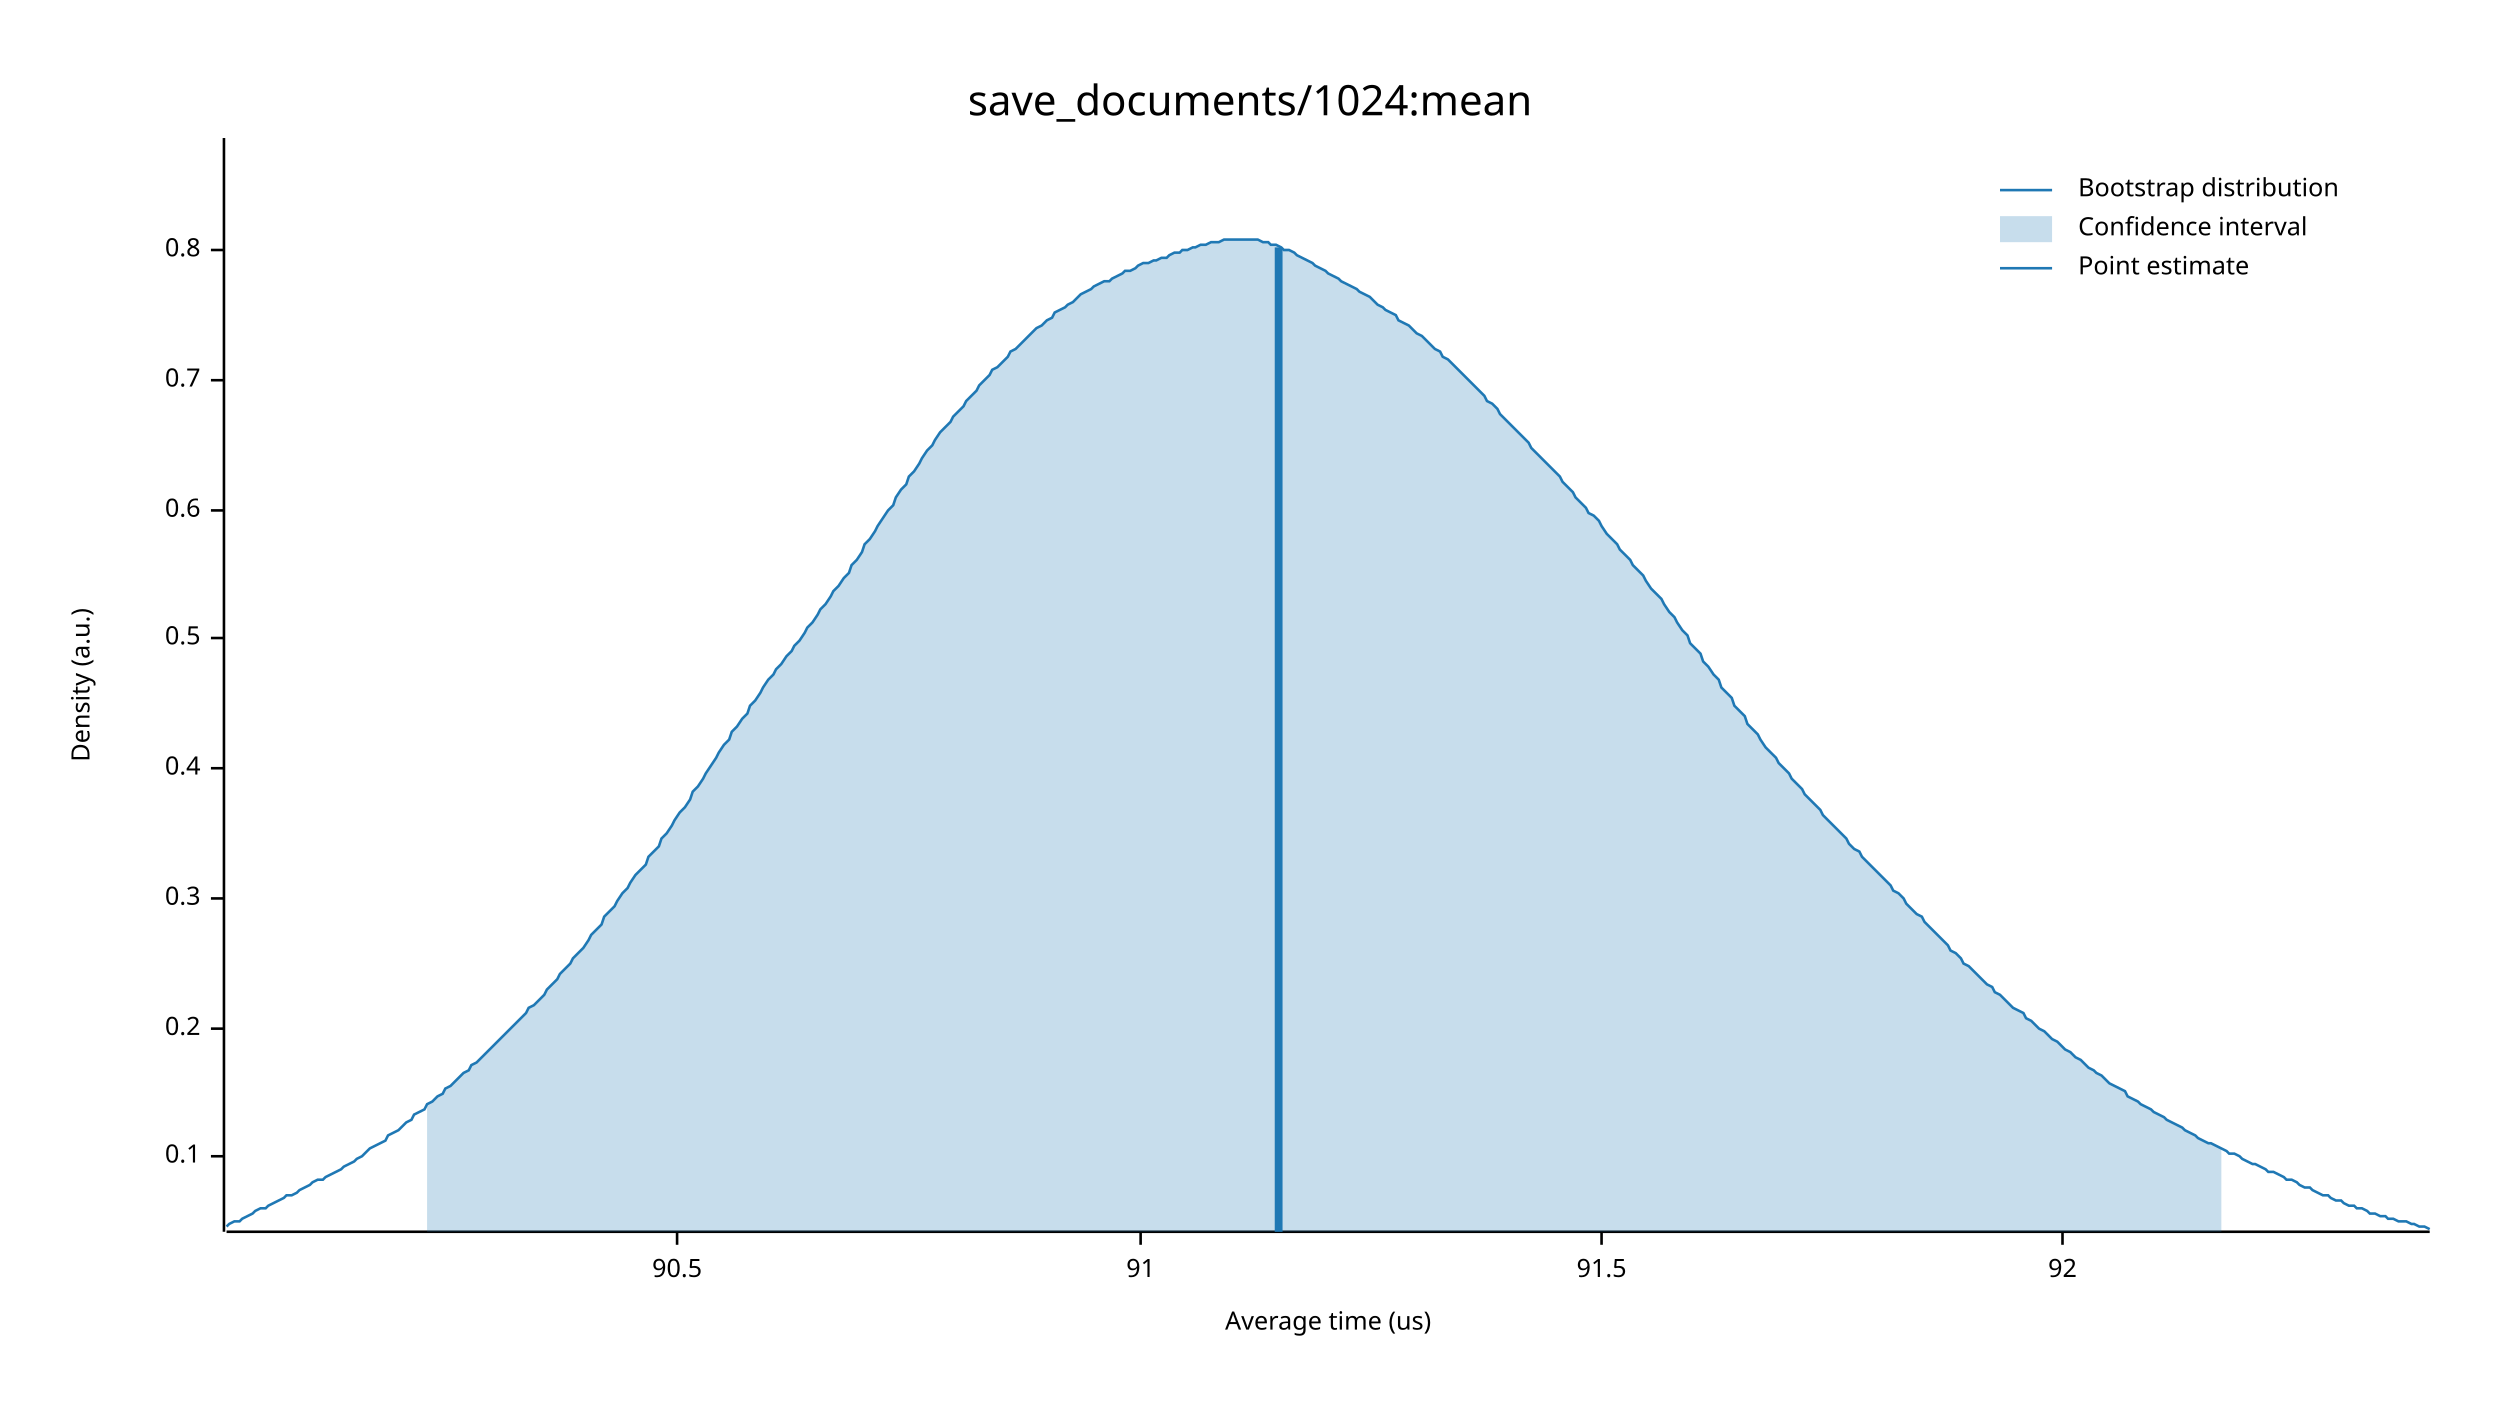
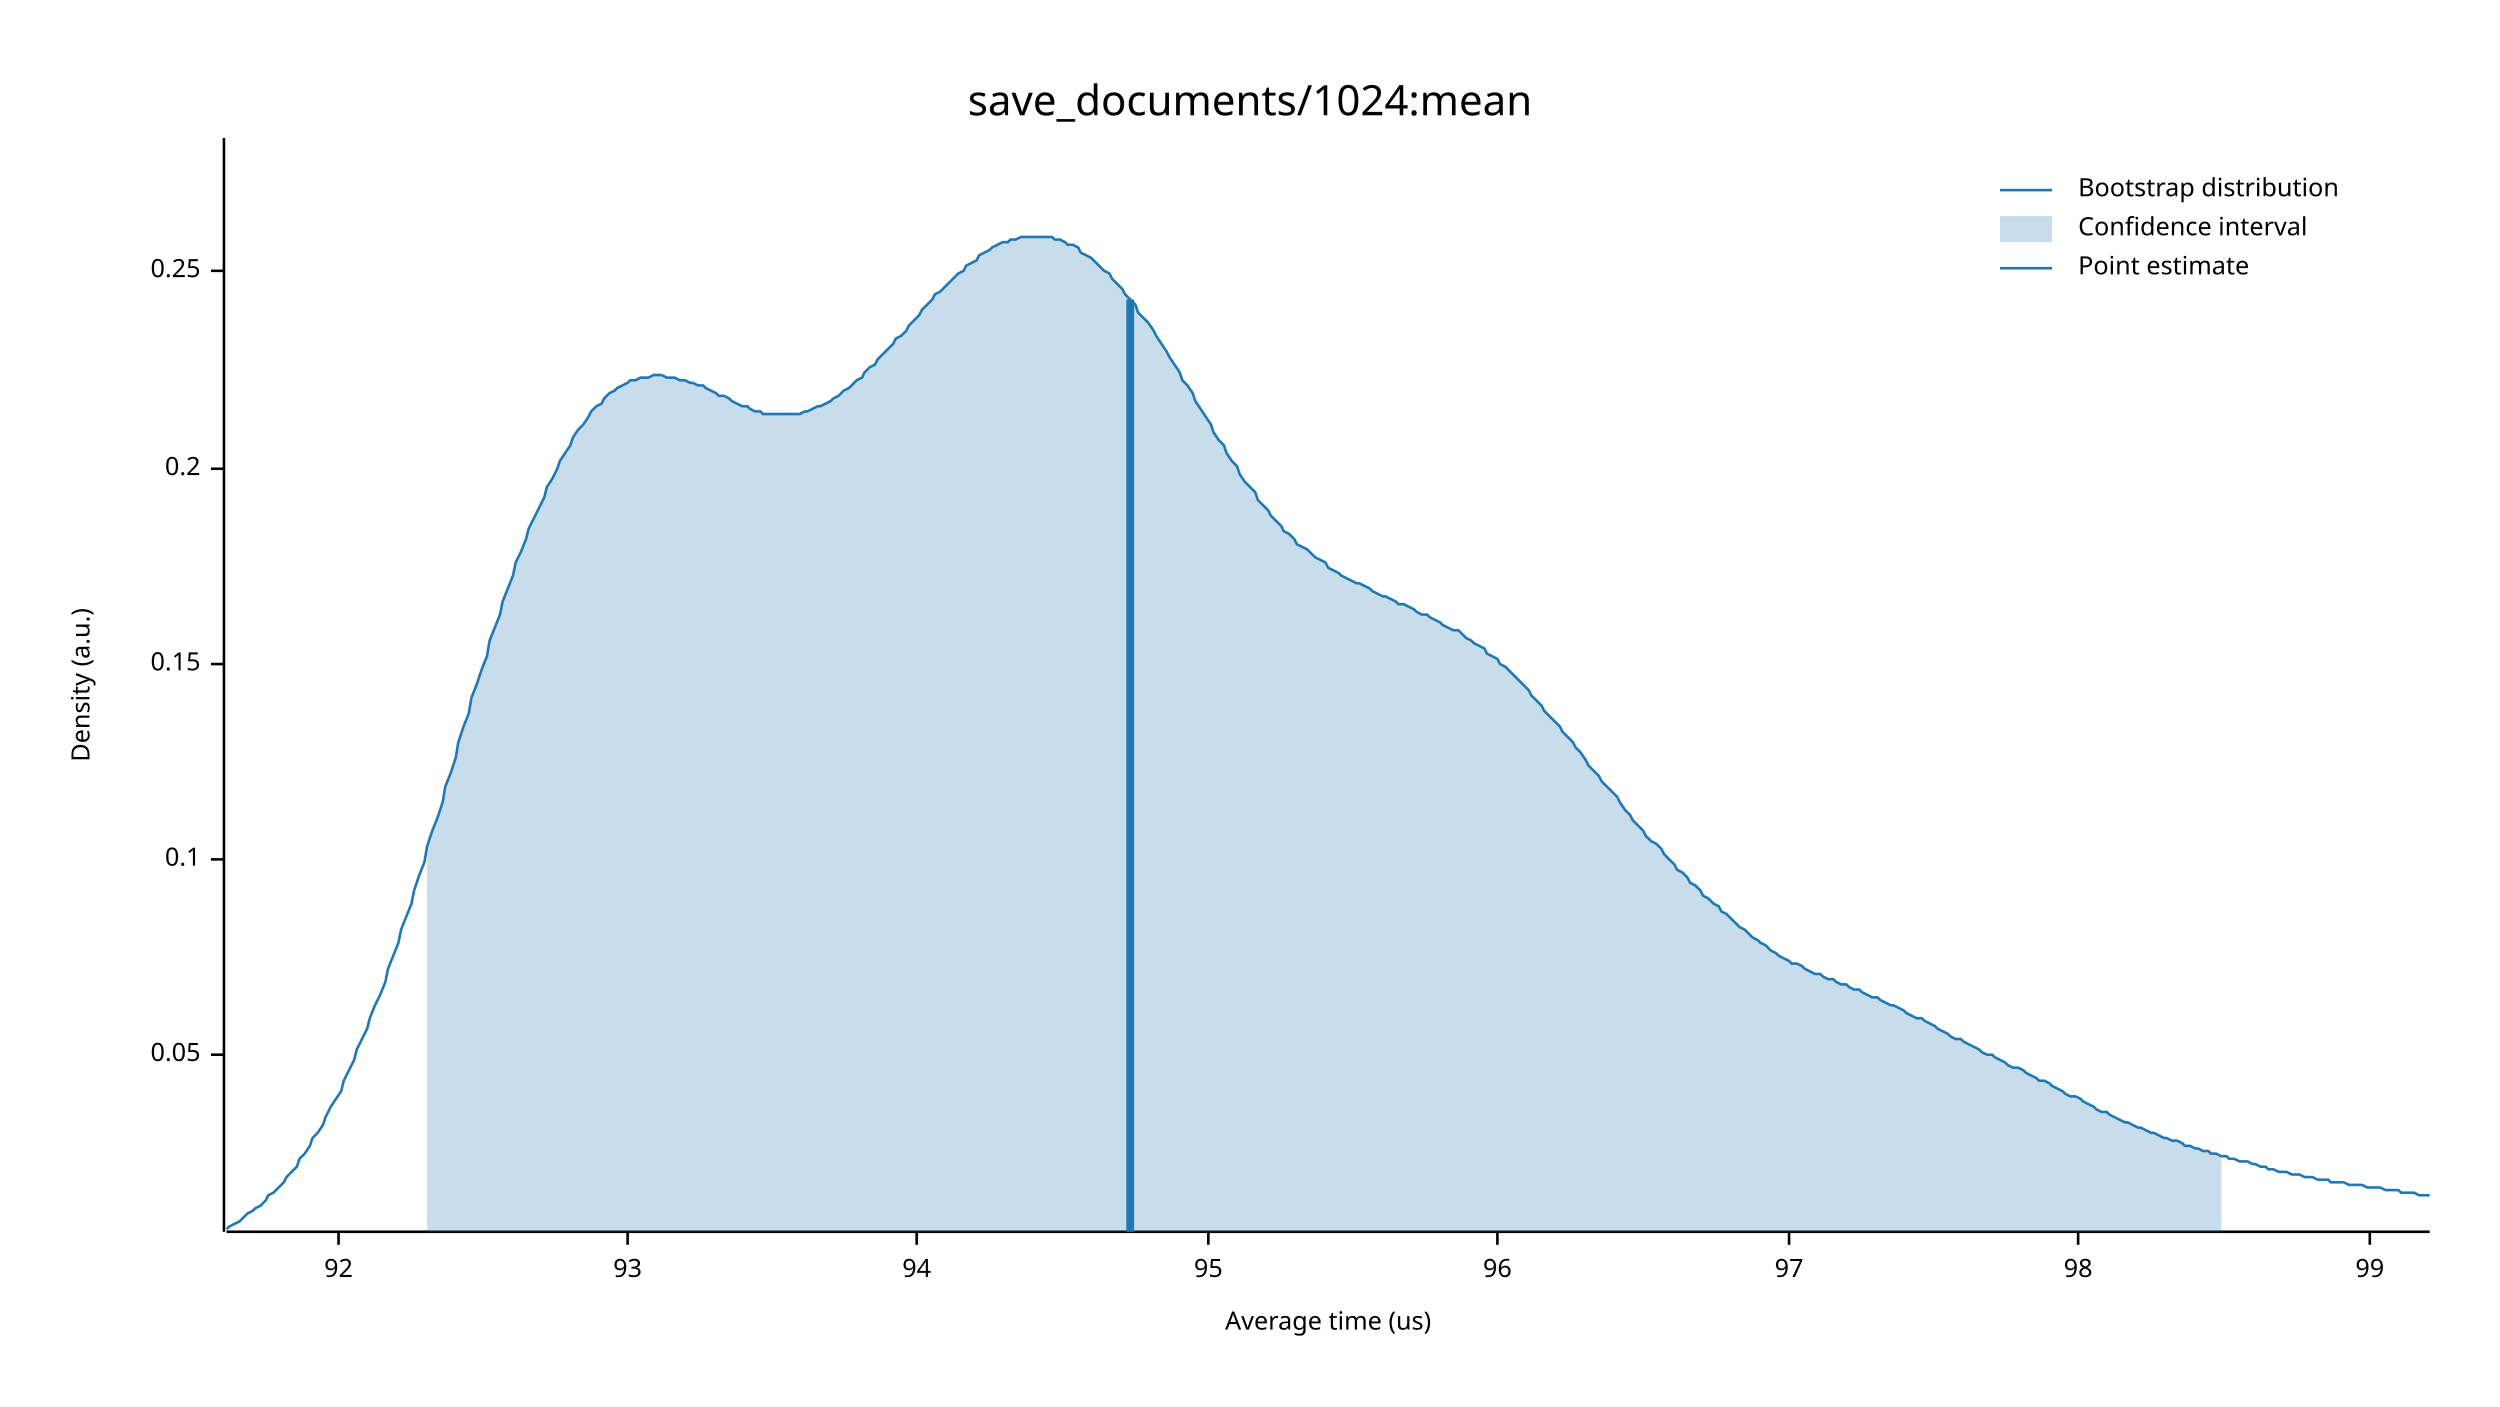
<svg xmlns="http://www.w3.org/2000/svg" width="960" height="540" viewBox="0 0 960 540">
  <text x="480" y="32" dy="0.76em" text-anchor="middle" font-family="sans-serif" font-size="16.129" opacity="1" fill="#000000">
save_documents/1024:mean
</text>
  <text x="27" y="263" dy="0.76em" text-anchor="middle" font-family="sans-serif" font-size="9.677" opacity="1" fill="#000000" transform="rotate(270, 27, 263)">
Density (a.u.)
</text>
  <text x="510" y="513" dy="-0.5ex" text-anchor="middle" font-family="sans-serif" font-size="9.677" opacity="1" fill="#000000">
Average time (us)
</text>
  <polyline fill="none" opacity="1" stroke="#000000" stroke-width="1" points="86,53 86,473 " />
-   <text x="77" y="444" dy="0.5ex" text-anchor="end" font-family="sans-serif" font-size="9.677" opacity="1" fill="#000000">
+   <text x="77" y="405" dy="0.5ex" text-anchor="end" font-family="sans-serif" font-size="9.677" opacity="1" fill="#000000">
+ 0.05
+ </text>
+   <polyline fill="none" opacity="1" stroke="#000000" stroke-width="1" points="81,405 86,405 " />
+   <text x="77" y="330" dy="0.5ex" text-anchor="end" font-family="sans-serif" font-size="9.677" opacity="1" fill="#000000">
0.1
</text>
-   <polyline fill="none" opacity="1" stroke="#000000" stroke-width="1" points="81,444 86,444 " />
-   <text x="77" y="395" dy="0.5ex" text-anchor="end" font-family="sans-serif" font-size="9.677" opacity="1" fill="#000000">
+   <polyline fill="none" opacity="1" stroke="#000000" stroke-width="1" points="81,330 86,330 " />
+   <text x="77" y="255" dy="0.5ex" text-anchor="end" font-family="sans-serif" font-size="9.677" opacity="1" fill="#000000">
+ 0.15
+ </text>
+   <polyline fill="none" opacity="1" stroke="#000000" stroke-width="1" points="81,255 86,255 " />
+   <text x="77" y="180" dy="0.5ex" text-anchor="end" font-family="sans-serif" font-size="9.677" opacity="1" fill="#000000">
0.2
</text>
-   <polyline fill="none" opacity="1" stroke="#000000" stroke-width="1" points="81,395 86,395 " />
-   <text x="77" y="345" dy="0.5ex" text-anchor="end" font-family="sans-serif" font-size="9.677" opacity="1" fill="#000000">
- 0.3
+   <polyline fill="none" opacity="1" stroke="#000000" stroke-width="1" points="81,180 86,180 " />
+   <text x="77" y="104" dy="0.5ex" text-anchor="end" font-family="sans-serif" font-size="9.677" opacity="1" fill="#000000">
+ 0.25
</text>
-   <polyline fill="none" opacity="1" stroke="#000000" stroke-width="1" points="81,345 86,345 " />
-   <text x="77" y="295" dy="0.5ex" text-anchor="end" font-family="sans-serif" font-size="9.677" opacity="1" fill="#000000">
- 0.4
- </text>
-   <polyline fill="none" opacity="1" stroke="#000000" stroke-width="1" points="81,295 86,295 " />
-   <text x="77" y="245" dy="0.5ex" text-anchor="end" font-family="sans-serif" font-size="9.677" opacity="1" fill="#000000">
- 0.5
- </text>
-   <polyline fill="none" opacity="1" stroke="#000000" stroke-width="1" points="81,245 86,245 " />
-   <text x="77" y="196" dy="0.5ex" text-anchor="end" font-family="sans-serif" font-size="9.677" opacity="1" fill="#000000">
- 0.6
- </text>
-   <polyline fill="none" opacity="1" stroke="#000000" stroke-width="1" points="81,196 86,196 " />
-   <text x="77" y="146" dy="0.5ex" text-anchor="end" font-family="sans-serif" font-size="9.677" opacity="1" fill="#000000">
- 0.7
- </text>
-   <polyline fill="none" opacity="1" stroke="#000000" stroke-width="1" points="81,146 86,146 " />
-   <text x="77" y="96" dy="0.5ex" text-anchor="end" font-family="sans-serif" font-size="9.677" opacity="1" fill="#000000">
- 0.8
- </text>
-   <polyline fill="none" opacity="1" stroke="#000000" stroke-width="1" points="81,96 86,96 " />
+   <polyline fill="none" opacity="1" stroke="#000000" stroke-width="1" points="81,104 86,104 " />
  <polyline fill="none" opacity="1" stroke="#000000" stroke-width="1" points="87,473 933,473 " />
-   <text x="260" y="483" dy="0.76em" text-anchor="middle" font-family="sans-serif" font-size="9.677" opacity="1" fill="#000000">
- 90.5
- </text>
-   <polyline fill="none" opacity="1" stroke="#000000" stroke-width="1" points="260,473 260,478 " />
-   <text x="438" y="483" dy="0.76em" text-anchor="middle" font-family="sans-serif" font-size="9.677" opacity="1" fill="#000000">
- 91
- </text>
-   <polyline fill="none" opacity="1" stroke="#000000" stroke-width="1" points="438,473 438,478 " />
-   <text x="615" y="483" dy="0.76em" text-anchor="middle" font-family="sans-serif" font-size="9.677" opacity="1" fill="#000000">
- 91.5
- </text>
-   <polyline fill="none" opacity="1" stroke="#000000" stroke-width="1" points="615,473 615,478 " />
-   <text x="792" y="483" dy="0.76em" text-anchor="middle" font-family="sans-serif" font-size="9.677" opacity="1" fill="#000000">
+   <text x="130" y="483" dy="0.76em" text-anchor="middle" font-family="sans-serif" font-size="9.677" opacity="1" fill="#000000">
92
</text>
-   <polyline fill="none" opacity="1" stroke="#000000" stroke-width="1" points="792,473 792,478 " />
-   <polyline fill="none" opacity="1" stroke="#1F78B4" stroke-width="1" points="87,471 88,470 90,469 92,469 93,468 95,467 97,466 98,465 100,464 102,464 103,463 105,462 107,461 109,460 110,459 112,459 114,458 115,457 117,456 119,455 120,454 122,453 124,453 125,452 127,451 129,450 131,449 132,448 134,447 136,446 137,445 139,444 141,442 142,441 144,440 146,439 148,438 149,436 151,435 153,434 154,433 156,431 158,430 159,428 161,427 163,426 164,424 166,423 168,421 170,420 171,418 173,417 175,415 176,414 178,412 180,411 181,409 183,408 185,406 187,404 188,403 190,401 192,399 193,398 195,396 197,394 198,393 200,391 202,389 203,387 205,386 207,384 209,382 210,380 212,378 214,376 215,374 217,372 219,370 220,368 222,366 224,364 226,361 227,359 229,357 231,355 232,352 234,350 236,348 237,346 239,343 241,341 242,339 244,336 246,334 248,332 249,329 251,327 253,325 254,322 256,320 258,317 259,315 261,312 263,310 265,307 266,304 268,302 270,299 271,297 273,294 275,291 276,289 278,286 280,284 281,281 283,279 285,276 287,274 288,271 290,269 292,266 293,264 295,261 297,259 298,257 300,255 302,252 304,250 305,248 307,246 309,243 310,241 312,239 314,236 315,234 317,232 319,229 320,227 322,225 324,222 326,220 327,217 329,215 331,212 332,209 334,207 336,204 337,202 339,199 341,196 343,194 344,191 346,188 348,186 349,183 351,181 353,178 354,176 356,173 358,171 359,169 361,166 363,164 365,162 366,160 368,158 370,156 371,154 373,152 375,150 376,148 378,146 380,144 381,142 383,141 385,139 387,137 388,135 390,134 392,132 393,131 395,129 397,127 398,126 400,125 402,123 404,122 405,120 407,119 409,118 410,117 412,116 414,114 415,113 417,112 419,111 420,110 422,109 424,108 426,108 427,107 429,106 431,105 432,104 434,104 436,103 437,102 439,101 441,101 443,100 444,100 446,99 448,99 449,98 451,97 453,97 454,96 456,96 458,95 459,95 461,94 463,94 465,93 466,93 468,93 470,92 471,92 473,92 475,92 476,92 478,92 480,92 482,92 483,92 485,93 487,93 488,94 490,94 492,95 493,96 495,96 497,97 498,98 500,99 502,100 504,101 505,102 507,103 509,104 510,105 512,106 514,107 515,108 517,109 519,110 521,111 522,112 524,113 526,114 527,115 529,117 531,118 532,119 534,120 536,121 537,123 539,124 541,125 543,127 544,128 546,129 548,131 549,132 551,134 553,135 554,137 556,138 558,140 560,142 561,143 563,145 565,147 566,148 568,150 570,152 571,154 573,155 575,157 576,159 578,161 580,163 582,165 583,166 585,168 587,170 588,172 590,174 592,176 593,177 595,179 597,181 599,183 600,185 602,187 604,189 605,191 607,193 609,195 610,197 612,198 614,200 615,202 617,205 619,207 621,209 622,211 624,213 626,215 627,217 629,219 631,221 632,223 634,226 636,228 638,230 639,232 641,235 643,237 644,239 646,242 648,244 649,247 651,249 653,251 654,254 656,256 658,259 660,261 661,264 663,266 665,268 666,271 668,273 670,275 671,278 673,280 675,282 676,284 678,287 680,289 682,291 683,293 685,295 687,297 688,299 690,301 692,303 693,305 695,307 697,309 699,311 700,313 702,315 704,317 705,318 707,320 709,322 710,324 712,326 714,327 715,329 717,331 719,333 721,335 722,336 724,338 726,340 727,342 729,343 731,345 732,347 734,349 736,351 738,352 739,354 741,356 743,358 744,359 746,361 748,363 749,365 751,366 753,368 754,370 756,371 758,373 760,375 761,376 763,378 765,379 766,381 768,382 770,384 771,385 773,387 775,388 777,389 778,391 780,392 782,394 783,395 785,396 787,398 788,399 790,400 792,402 793,403 795,404 797,406 799,407 800,408 802,410 804,411 805,412 807,413 809,415 810,416 812,417 814,418 816,419 817,421 819,422 821,423 822,424 824,425 826,426 827,427 829,428 831,429 832,430 834,431 836,432 838,433 839,434 841,435 843,436 844,437 846,438 848,439 849,439 851,440 853,441 855,442 856,443 858,443 860,444 861,445 863,446 865,447 866,447 868,448 870,449 871,450 873,450 875,451 877,452 878,453 880,453 882,454 883,455 885,456 887,456 888,457 890,458 892,459 894,459 895,460 897,461 899,461 900,462 902,463 904,463 905,464 907,464 909,465 910,466 912,466 914,467 916,467 917,468 919,468 921,469 922,469 924,469 926,470 927,470 929,471 931,471 933,472 " />
-   <polygon opacity="0.25" fill="#1F78B4" points="164,424 166,423 168,421 170,420 171,418 173,417 175,415 176,414 178,412 180,411 181,409 183,408 185,406 187,404 188,403 190,401 192,399 193,398 195,396 197,394 198,393 200,391 202,389 203,387 205,386 207,384 209,382 210,380 212,378 214,376 215,374 217,372 219,370 220,368 222,366 224,364 226,361 227,359 229,357 231,355 232,352 234,350 236,348 237,346 239,343 241,341 242,339 244,336 246,334 248,332 249,329 251,327 253,325 254,322 256,320 258,317 259,315 261,312 263,310 265,307 266,304 268,302 270,299 271,297 273,294 275,291 276,289 278,286 280,284 281,281 283,279 285,276 287,274 288,271 290,269 292,266 293,264 295,261 297,259 298,257 300,255 302,252 304,250 305,248 307,246 309,243 310,241 312,239 314,236 315,234 317,232 319,229 320,227 322,225 324,222 326,220 327,217 329,215 331,212 332,209 334,207 336,204 337,202 339,199 341,196 343,194 344,191 346,188 348,186 349,183 351,181 353,178 354,176 356,173 358,171 359,169 361,166 363,164 365,162 366,160 368,158 370,156 371,154 373,152 375,150 376,148 378,146 380,144 381,142 383,141 385,139 387,137 388,135 390,134 392,132 393,131 395,129 397,127 398,126 400,125 402,123 404,122 405,120 407,119 409,118 410,117 412,116 414,114 415,113 417,112 419,111 420,110 422,109 424,108 426,108 427,107 429,106 431,105 432,104 434,104 436,103 437,102 439,101 441,101 443,100 444,100 446,99 448,99 449,98 451,97 453,97 454,96 456,96 458,95 459,95 461,94 463,94 465,93 466,93 468,93 470,92 471,92 473,92 475,92 476,92 478,92 480,92 482,92 483,92 485,93 487,93 488,94 490,94 492,95 493,96 495,96 497,97 498,98 500,99 502,100 504,101 505,102 507,103 509,104 510,105 512,106 514,107 515,108 517,109 519,110 521,111 522,112 524,113 526,114 527,115 529,117 531,118 532,119 534,120 536,121 537,123 539,124 541,125 543,127 544,128 546,129 548,131 549,132 551,134 553,135 554,137 556,138 558,140 560,142 561,143 563,145 565,147 566,148 568,150 570,152 571,154 573,155 575,157 576,159 578,161 580,163 582,165 583,166 585,168 587,170 588,172 590,174 592,176 593,177 595,179 597,181 599,183 600,185 602,187 604,189 605,191 607,193 609,195 610,197 612,198 614,200 615,202 617,205 619,207 621,209 622,211 624,213 626,215 627,217 629,219 631,221 632,223 634,226 636,228 638,230 639,232 641,235 643,237 644,239 646,242 648,244 649,247 651,249 653,251 654,254 656,256 658,259 660,261 661,264 663,266 665,268 666,271 668,273 670,275 671,278 673,280 675,282 676,284 678,287 680,289 682,291 683,293 685,295 687,297 688,299 690,301 692,303 693,305 695,307 697,309 699,311 700,313 702,315 704,317 705,318 707,320 709,322 710,324 712,326 714,327 715,329 717,331 719,333 721,335 722,336 724,338 726,340 727,342 729,343 731,345 732,347 734,349 736,351 738,352 739,354 741,356 743,358 744,359 746,361 748,363 749,365 751,366 753,368 754,370 756,371 758,373 760,375 761,376 763,378 765,379 766,381 768,382 770,384 771,385 773,387 775,388 777,389 778,391 780,392 782,394 783,395 785,396 787,398 788,399 790,400 792,402 793,403 795,404 797,406 799,407 800,408 802,410 804,411 805,412 807,413 809,415 810,416 812,417 814,418 816,419 817,421 819,422 821,423 822,424 824,425 826,426 827,427 829,428 831,429 832,430 834,431 836,432 838,433 839,434 841,435 843,436 844,437 846,438 848,439 849,439 851,440 853,441 853,473 164,473 " />
-   <polyline fill="none" opacity="1" stroke="#1F78B4" stroke-width="3" points="491,473 491,95 " />
+   <polyline fill="none" opacity="1" stroke="#000000" stroke-width="1" points="130,473 130,478 " />
+   <text x="241" y="483" dy="0.76em" text-anchor="middle" font-family="sans-serif" font-size="9.677" opacity="1" fill="#000000">
+ 93
+ </text>
+   <polyline fill="none" opacity="1" stroke="#000000" stroke-width="1" points="241,473 241,478 " />
+   <text x="352" y="483" dy="0.76em" text-anchor="middle" font-family="sans-serif" font-size="9.677" opacity="1" fill="#000000">
+ 94
+ </text>
+   <polyline fill="none" opacity="1" stroke="#000000" stroke-width="1" points="352,473 352,478 " />
+   <text x="464" y="483" dy="0.76em" text-anchor="middle" font-family="sans-serif" font-size="9.677" opacity="1" fill="#000000">
+ 95
+ </text>
+   <polyline fill="none" opacity="1" stroke="#000000" stroke-width="1" points="464,473 464,478 " />
+   <text x="575" y="483" dy="0.76em" text-anchor="middle" font-family="sans-serif" font-size="9.677" opacity="1" fill="#000000">
+ 96
+ </text>
+   <polyline fill="none" opacity="1" stroke="#000000" stroke-width="1" points="575,473 575,478 " />
+   <text x="687" y="483" dy="0.76em" text-anchor="middle" font-family="sans-serif" font-size="9.677" opacity="1" fill="#000000">
+ 97
+ </text>
+   <polyline fill="none" opacity="1" stroke="#000000" stroke-width="1" points="687,473 687,478 " />
+   <text x="798" y="483" dy="0.76em" text-anchor="middle" font-family="sans-serif" font-size="9.677" opacity="1" fill="#000000">
+ 98
+ </text>
+   <polyline fill="none" opacity="1" stroke="#000000" stroke-width="1" points="798,473 798,478 " />
+   <text x="910" y="483" dy="0.76em" text-anchor="middle" font-family="sans-serif" font-size="9.677" opacity="1" fill="#000000">
+ 99
+ </text>
+   <polyline fill="none" opacity="1" stroke="#000000" stroke-width="1" points="910,473 910,478 " />
+   <polyline fill="none" opacity="1" stroke="#1F78B4" stroke-width="1" points="87,472 88,471 90,470 92,469 93,468 95,466 97,465 98,464 100,463 102,461 103,459 105,458 107,456 109,454 110,452 112,450 114,448 115,445 117,443 119,440 120,437 122,435 124,432 125,429 127,425 129,422 131,419 132,415 134,411 136,407 137,403 139,399 141,395 142,391 144,386 146,382 148,377 149,372 151,367 153,362 154,357 156,352 158,347 159,342 161,336 163,331 164,325 166,319 168,314 170,308 171,302 173,297 175,291 176,285 178,279 180,274 181,268 183,263 185,257 187,252 188,246 190,241 192,236 193,231 195,226 197,221 198,216 200,212 202,207 203,203 205,199 207,195 209,191 210,187 212,184 214,180 215,177 217,174 219,171 220,168 222,165 224,163 226,160 227,158 229,156 231,155 232,153 234,151 236,150 237,149 239,148 241,147 242,146 244,146 246,145 248,145 249,145 251,144 253,144 254,144 256,145 258,145 259,145 261,146 263,146 265,147 266,147 268,148 270,148 271,149 273,150 275,151 276,152 278,152 280,153 281,154 283,155 285,156 287,156 288,157 290,158 292,158 293,159 295,159 297,159 298,159 300,159 302,159 304,159 305,159 307,159 309,158 310,158 312,157 314,156 315,156 317,155 319,154 320,153 322,152 324,150 326,149 327,148 329,146 331,145 332,143 334,141 336,140 337,138 339,136 341,134 343,132 344,130 346,129 348,127 349,125 351,123 353,121 354,119 356,117 358,115 359,113 361,112 363,110 365,108 366,107 368,105 370,104 371,102 373,101 375,100 376,98 378,97 380,96 381,95 383,94 385,93 387,93 388,92 390,92 392,91 393,91 395,91 397,91 398,91 400,91 402,91 404,91 405,92 407,92 409,93 410,94 412,94 414,95 415,97 417,98 419,99 420,100 422,102 424,104 426,105 427,107 429,109 431,111 432,113 434,115 436,117 437,120 439,122 441,124 443,127 444,129 446,132 448,135 449,137 451,140 453,143 454,146 456,148 458,151 459,154 461,157 463,160 465,163 466,166 468,169 470,171 471,174 473,177 475,179 476,182 478,185 480,187 482,189 483,192 485,194 487,196 488,198 490,200 492,202 493,204 495,205 497,207 498,209 500,210 502,211 504,213 505,214 507,215 509,216 510,218 512,219 514,220 515,221 517,222 519,223 521,224 522,224 524,225 526,226 527,227 529,228 531,229 532,229 534,230 536,231 537,232 539,232 541,233 543,234 544,235 546,236 548,236 549,237 551,238 553,239 554,240 556,241 558,242 560,242 561,243 563,245 565,246 566,247 568,248 570,249 571,251 573,252 575,253 576,255 578,256 580,258 582,260 583,261 585,263 587,265 588,267 590,269 592,271 593,273 595,275 597,277 599,279 600,281 602,283 604,285 605,287 607,289 609,292 610,294 612,296 614,298 615,300 617,302 619,304 621,306 622,308 624,311 626,313 627,315 629,317 631,319 632,321 634,323 636,324 638,326 639,328 641,330 643,332 644,334 646,335 648,337 649,339 651,340 653,342 654,344 656,345 658,347 660,348 661,350 663,351 665,353 666,354 668,356 670,357 671,358 673,360 675,361 676,362 678,363 680,365 682,366 683,367 685,368 687,369 688,370 690,370 692,371 693,372 695,373 697,374 699,374 700,375 702,376 704,376 705,377 707,378 709,378 710,379 712,380 714,380 715,381 717,382 719,383 721,383 722,384 724,385 726,386 727,386 729,387 731,388 732,389 734,390 736,391 738,391 739,392 741,393 743,394 744,395 746,396 748,397 749,398 751,399 753,399 754,400 756,401 758,402 760,403 761,404 763,405 765,405 766,406 768,407 770,408 771,409 773,410 775,410 777,411 778,412 780,413 782,414 783,415 785,415 787,416 788,417 790,418 792,419 793,420 795,421 797,421 799,422 800,423 802,424 804,425 805,426 807,427 809,427 810,428 812,429 814,430 816,431 817,431 819,432 821,433 822,433 824,434 826,435 827,435 829,436 831,437 832,437 834,438 836,438 838,439 839,440 841,440 843,441 844,441 846,442 848,442 849,443 851,443 853,444 855,444 856,445 858,445 860,446 861,446 863,446 865,447 866,447 868,448 870,448 871,449 873,449 875,450 877,450 878,450 880,451 882,451 883,451 885,452 887,452 888,452 890,453 892,453 894,453 895,454 897,454 899,454 900,454 902,455 904,455 905,455 907,455 909,456 910,456 912,456 914,456 916,457 917,457 919,457 921,457 922,458 924,458 926,458 927,458 929,459 931,459 933,459 " />
+   <polygon opacity="0.25" fill="#1F78B4" points="164,325 166,319 168,314 170,308 171,302 173,297 175,291 176,285 178,279 180,274 181,268 183,263 185,257 187,252 188,246 190,241 192,236 193,231 195,226 197,221 198,216 200,212 202,207 203,203 205,199 207,195 209,191 210,187 212,184 214,180 215,177 217,174 219,171 220,168 222,165 224,163 226,160 227,158 229,156 231,155 232,153 234,151 236,150 237,149 239,148 241,147 242,146 244,146 246,145 248,145 249,145 251,144 253,144 254,144 256,145 258,145 259,145 261,146 263,146 265,147 266,147 268,148 270,148 271,149 273,150 275,151 276,152 278,152 280,153 281,154 283,155 285,156 287,156 288,157 290,158 292,158 293,159 295,159 297,159 298,159 300,159 302,159 304,159 305,159 307,159 309,158 310,158 312,157 314,156 315,156 317,155 319,154 320,153 322,152 324,150 326,149 327,148 329,146 331,145 332,143 334,141 336,140 337,138 339,136 341,134 343,132 344,130 346,129 348,127 349,125 351,123 353,121 354,119 356,117 358,115 359,113 361,112 363,110 365,108 366,107 368,105 370,104 371,102 373,101 375,100 376,98 378,97 380,96 381,95 383,94 385,93 387,93 388,92 390,92 392,91 393,91 395,91 397,91 398,91 400,91 402,91 404,91 405,92 407,92 409,93 410,94 412,94 414,95 415,97 417,98 419,99 420,100 422,102 424,104 426,105 427,107 429,109 431,111 432,113 434,115 436,117 437,120 439,122 441,124 443,127 444,129 446,132 448,135 449,137 451,140 453,143 454,146 456,148 458,151 459,154 461,157 463,160 465,163 466,166 468,169 470,171 471,174 473,177 475,179 476,182 478,185 480,187 482,189 483,192 485,194 487,196 488,198 490,200 492,202 493,204 495,205 497,207 498,209 500,210 502,211 504,213 505,214 507,215 509,216 510,218 512,219 514,220 515,221 517,222 519,223 521,224 522,224 524,225 526,226 527,227 529,228 531,229 532,229 534,230 536,231 537,232 539,232 541,233 543,234 544,235 546,236 548,236 549,237 551,238 553,239 554,240 556,241 558,242 560,242 561,243 563,245 565,246 566,247 568,248 570,249 571,251 573,252 575,253 576,255 578,256 580,258 582,260 583,261 585,263 587,265 588,267 590,269 592,271 593,273 595,275 597,277 599,279 600,281 602,283 604,285 605,287 607,289 609,292 610,294 612,296 614,298 615,300 617,302 619,304 621,306 622,308 624,311 626,313 627,315 629,317 631,319 632,321 634,323 636,324 638,326 639,328 641,330 643,332 644,334 646,335 648,337 649,339 651,340 653,342 654,344 656,345 658,347 660,348 661,350 663,351 665,353 666,354 668,356 670,357 671,358 673,360 675,361 676,362 678,363 680,365 682,366 683,367 685,368 687,369 688,370 690,370 692,371 693,372 695,373 697,374 699,374 700,375 702,376 704,376 705,377 707,378 709,378 710,379 712,380 714,380 715,381 717,382 719,383 721,383 722,384 724,385 726,386 727,386 729,387 731,388 732,389 734,390 736,391 738,391 739,392 741,393 743,394 744,395 746,396 748,397 749,398 751,399 753,399 754,400 756,401 758,402 760,403 761,404 763,405 765,405 766,406 768,407 770,408 771,409 773,410 775,410 777,411 778,412 780,413 782,414 783,415 785,415 787,416 788,417 790,418 792,419 793,420 795,421 797,421 799,422 800,423 802,424 804,425 805,426 807,427 809,427 810,428 812,429 814,430 816,431 817,431 819,432 821,433 822,433 824,434 826,435 827,435 829,436 831,437 832,437 834,438 836,438 838,439 839,440 841,440 843,441 844,441 846,442 848,442 849,443 851,443 853,444 853,473 164,473 " />
+   <polyline fill="none" opacity="1" stroke="#1F78B4" stroke-width="3" points="434,473 434,115 " />
  <text x="798" y="68" dy="0.76em" text-anchor="start" font-family="sans-serif" font-size="9.677" opacity="1" fill="#000000">
Bootstrap distribution
</text>
  <text x="798" y="83" dy="0.76em" text-anchor="start" font-family="sans-serif" font-size="9.677" opacity="1" fill="#000000">
Confidence interval
</text>
  <text x="798" y="98" dy="0.76em" text-anchor="start" font-family="sans-serif" font-size="9.677" opacity="1" fill="#000000">
Point estimate
</text>
  <polyline fill="none" opacity="1" stroke="#1F78B4" stroke-width="1" points="768,73 788,73 " />
  <rect x="768" y="83" width="20" height="10" opacity="0.25" fill="#1F78B4" stroke="none" />
  <polyline fill="none" opacity="1" stroke="#1F78B4" stroke-width="1" points="768,103 788,103 " />
</svg>
